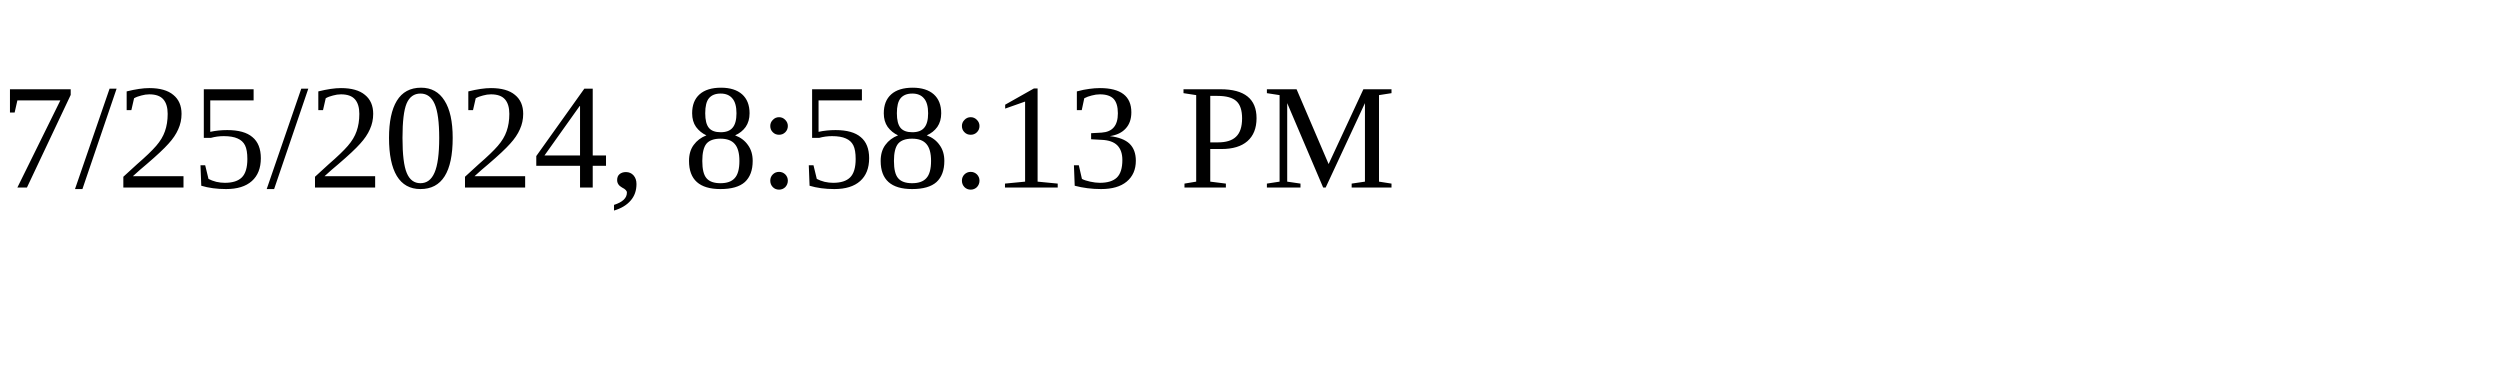
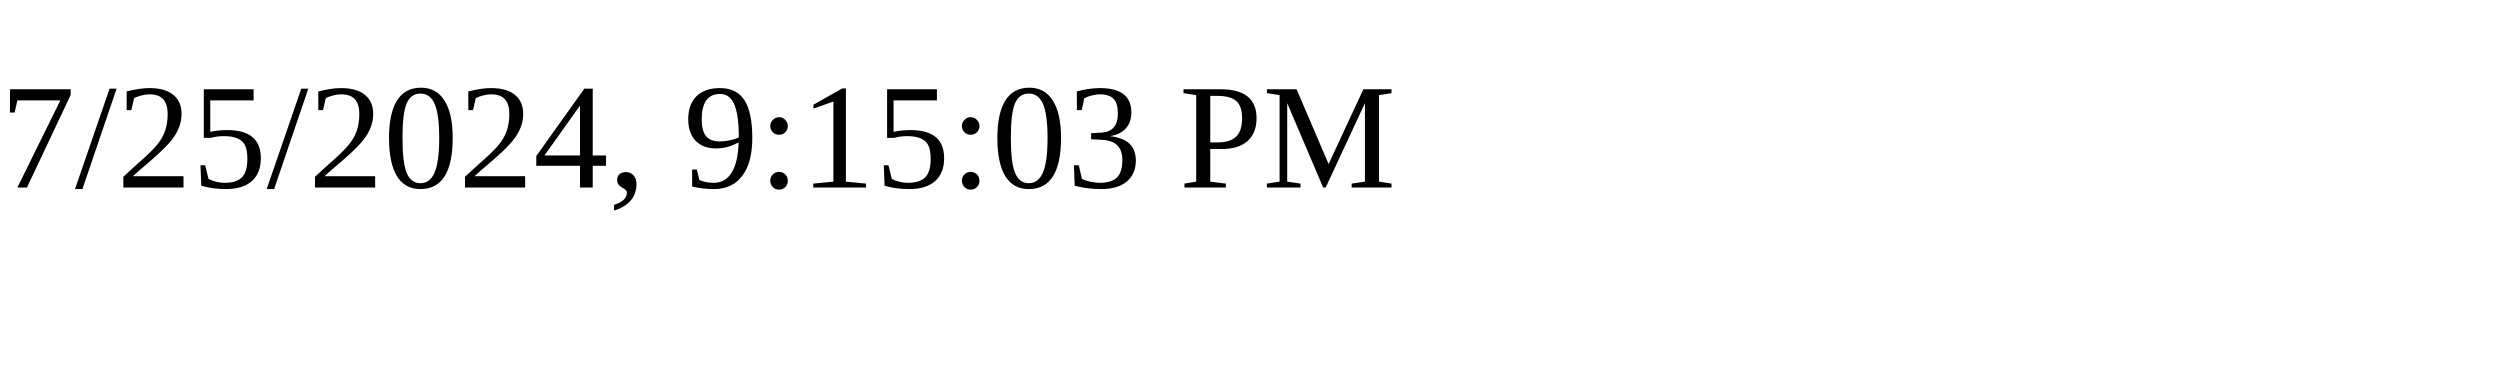
<svg xmlns="http://www.w3.org/2000/svg" height="30" width="200">
-   <text x="0" y="15">7/25/2024, 8:58:13 PM</text>
+   <text x="0" y="15">7/25/2024, 9:15:03 PM</text>
</svg>
